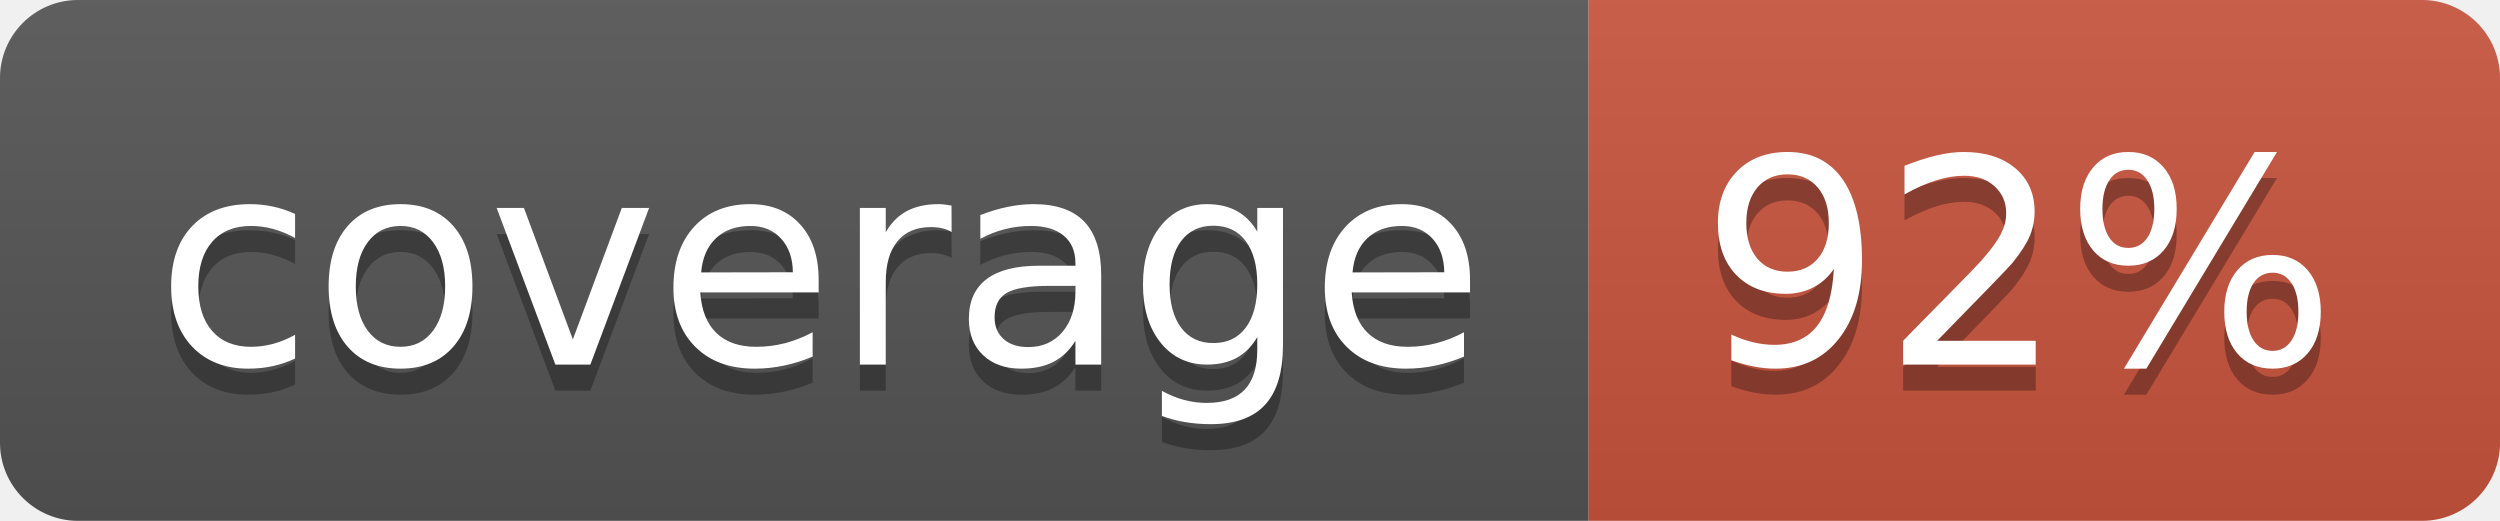
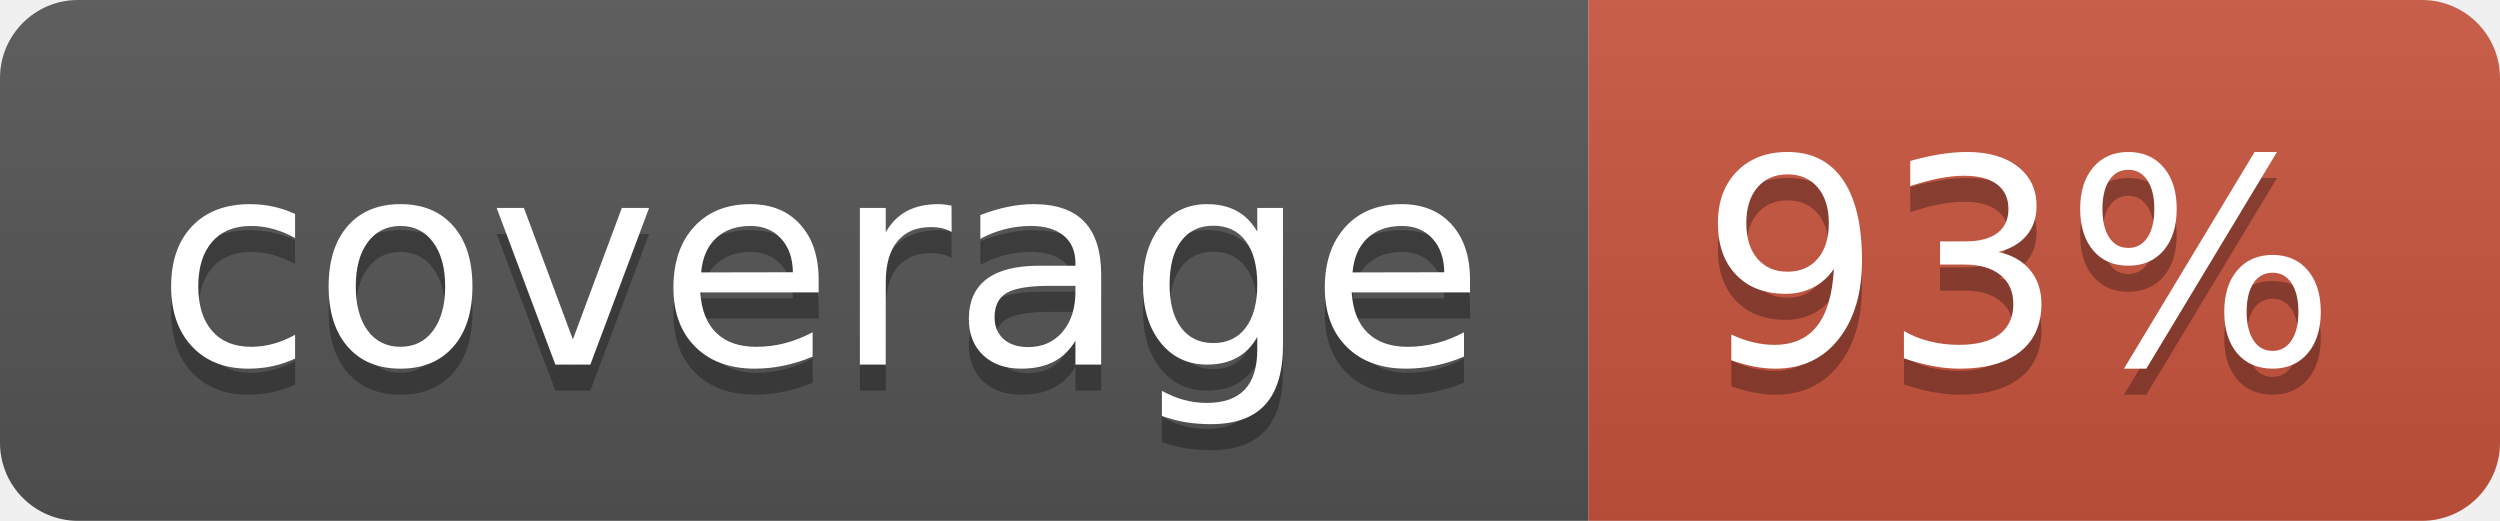
<svg xmlns="http://www.w3.org/2000/svg" width="96" height="20">
  <linearGradient id="b" x2="0" y2="100%">
    <stop offset="0" stop-color="#bbb" stop-opacity=".1" />
    <stop offset="1" stop-opacity=".1" />
  </linearGradient>
  <clipPath id="a">
    <rect width="96" height="20" rx="3" fill="#fff" />
  </clipPath>
  <g clip-path="url(#a)">
    <path fill="#555" d="M0 0h61v20H0z" />
    <path fill="#CA553E" d="M61 0h35v20H61z" />
    <path fill="url(#b)" d="M0 0h96v20H0z" />
  </g>
  <g fill="#fff" text-anchor="middle" font-family="DejaVu Sans,Verdana,Geneva,sans-serif" font-size="110">
    <text x="315" y="150" fill="#010101" fill-opacity=".3" transform="scale(.1)" textLength="510">coverage</text>
    <text x="315" y="140" transform="scale(.1)" textLength="510">coverage</text>
-     <text x="775" y="150" fill="#010101" fill-opacity=".3" transform="scale(.1)" textLength="250">92%</text>
-     <text x="775" y="140" transform="scale(.1)" textLength="250">92%</text>
+     <text x="775" y="150" fill="#010101" fill-opacity=".3" transform="scale(.1)" textLength="250">93%</text>
+     <text x="775" y="140" transform="scale(.1)" textLength="250">93%</text>
  </g>
</svg>
